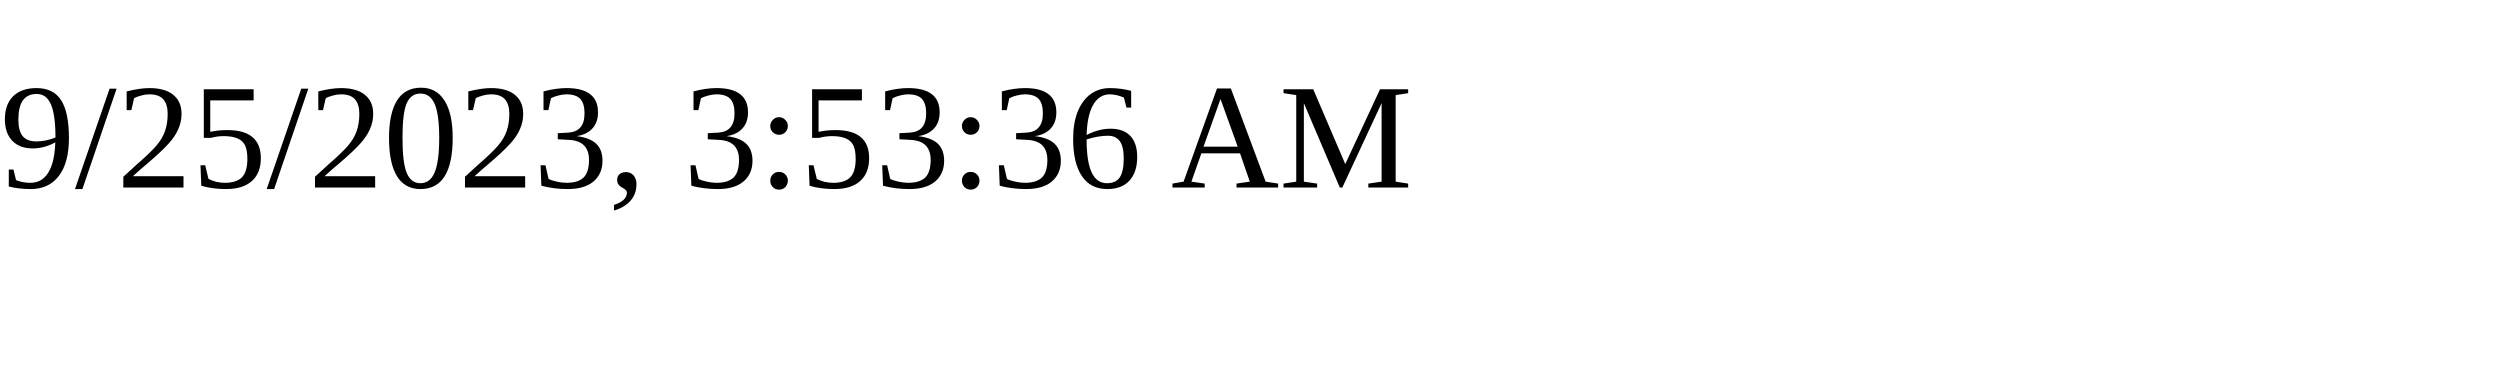
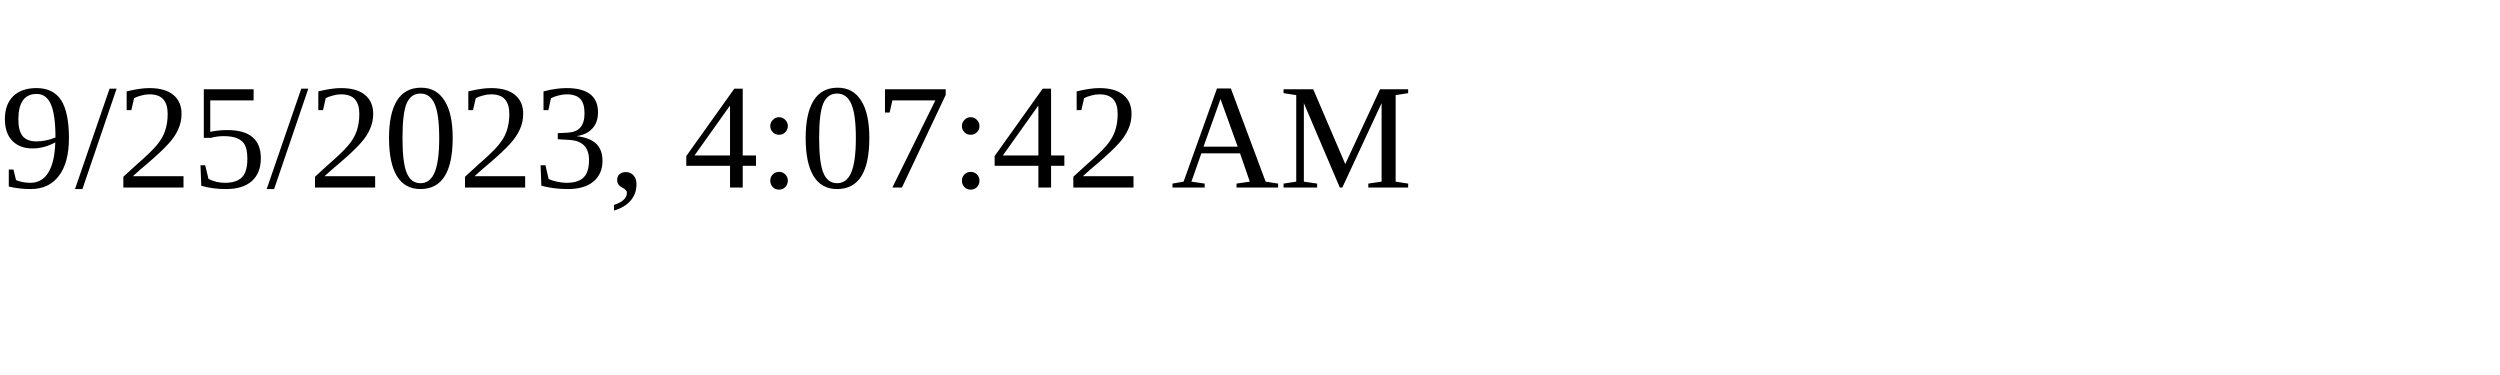
<svg xmlns="http://www.w3.org/2000/svg" height="30" width="200">
-   <text x="0" y="15">9/25/2023, 3:53:36 AM</text>
+   <text x="0" y="15">9/25/2023, 4:07:42 AM</text>
</svg>
